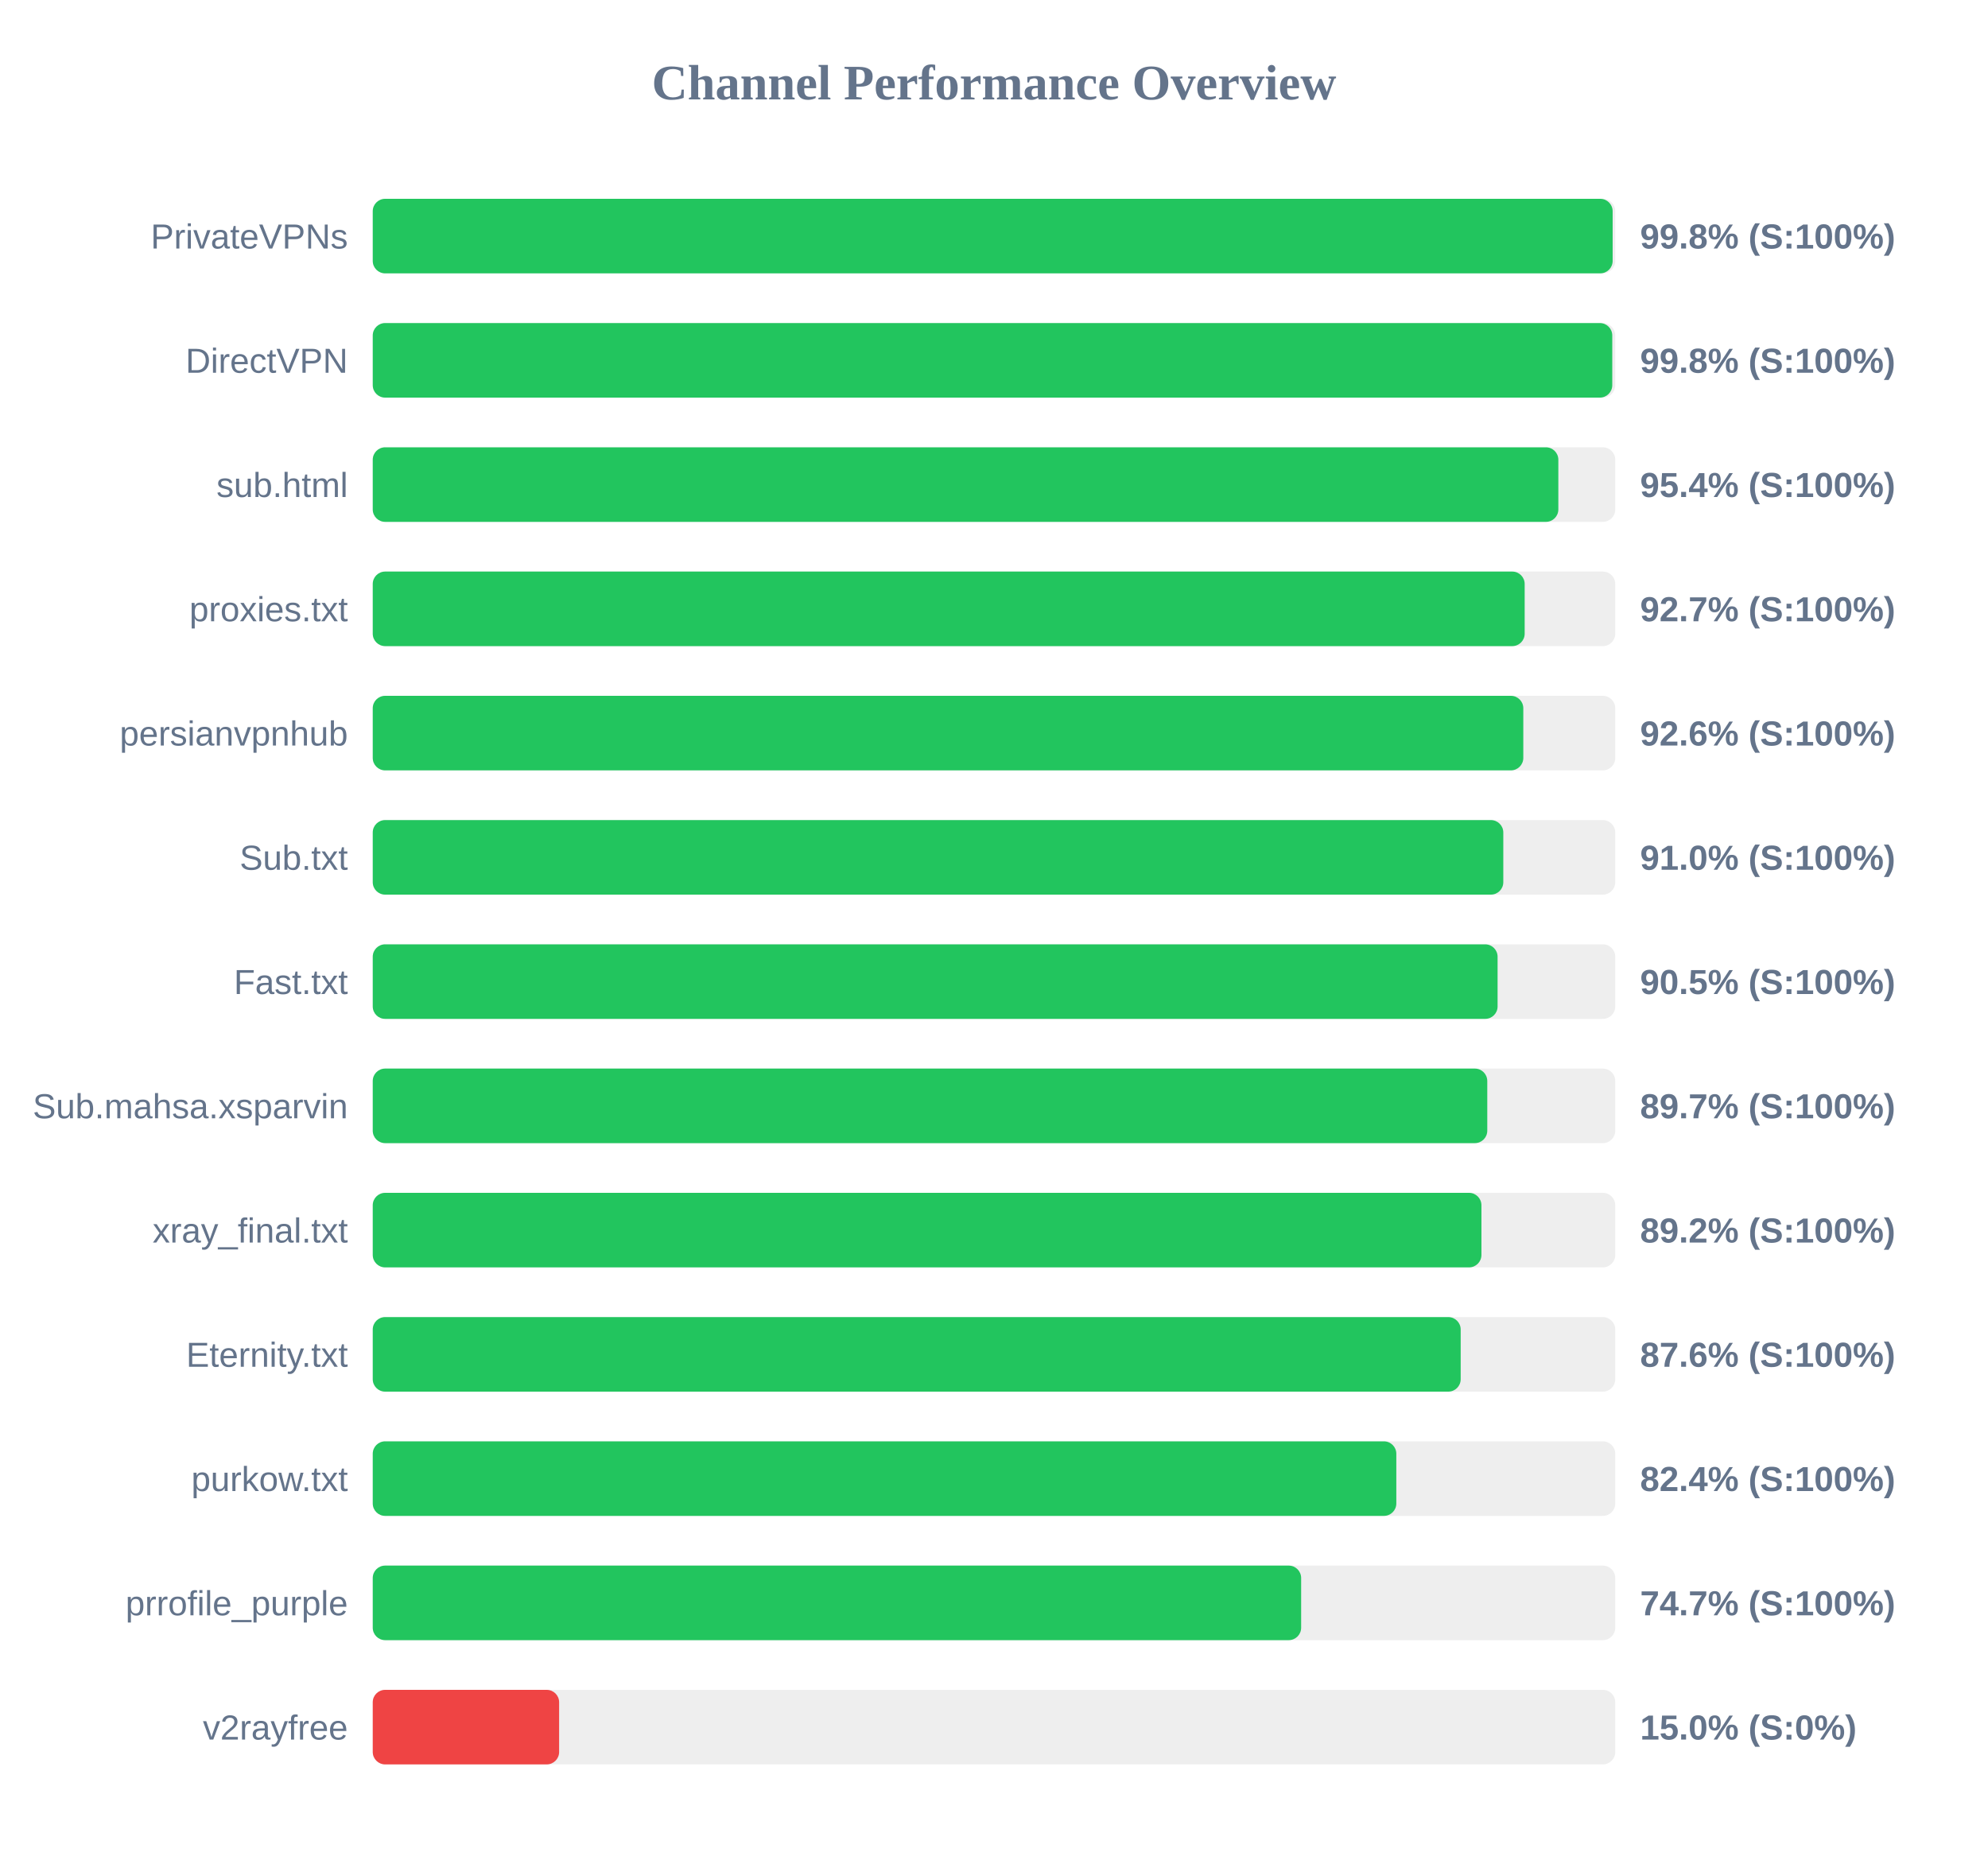
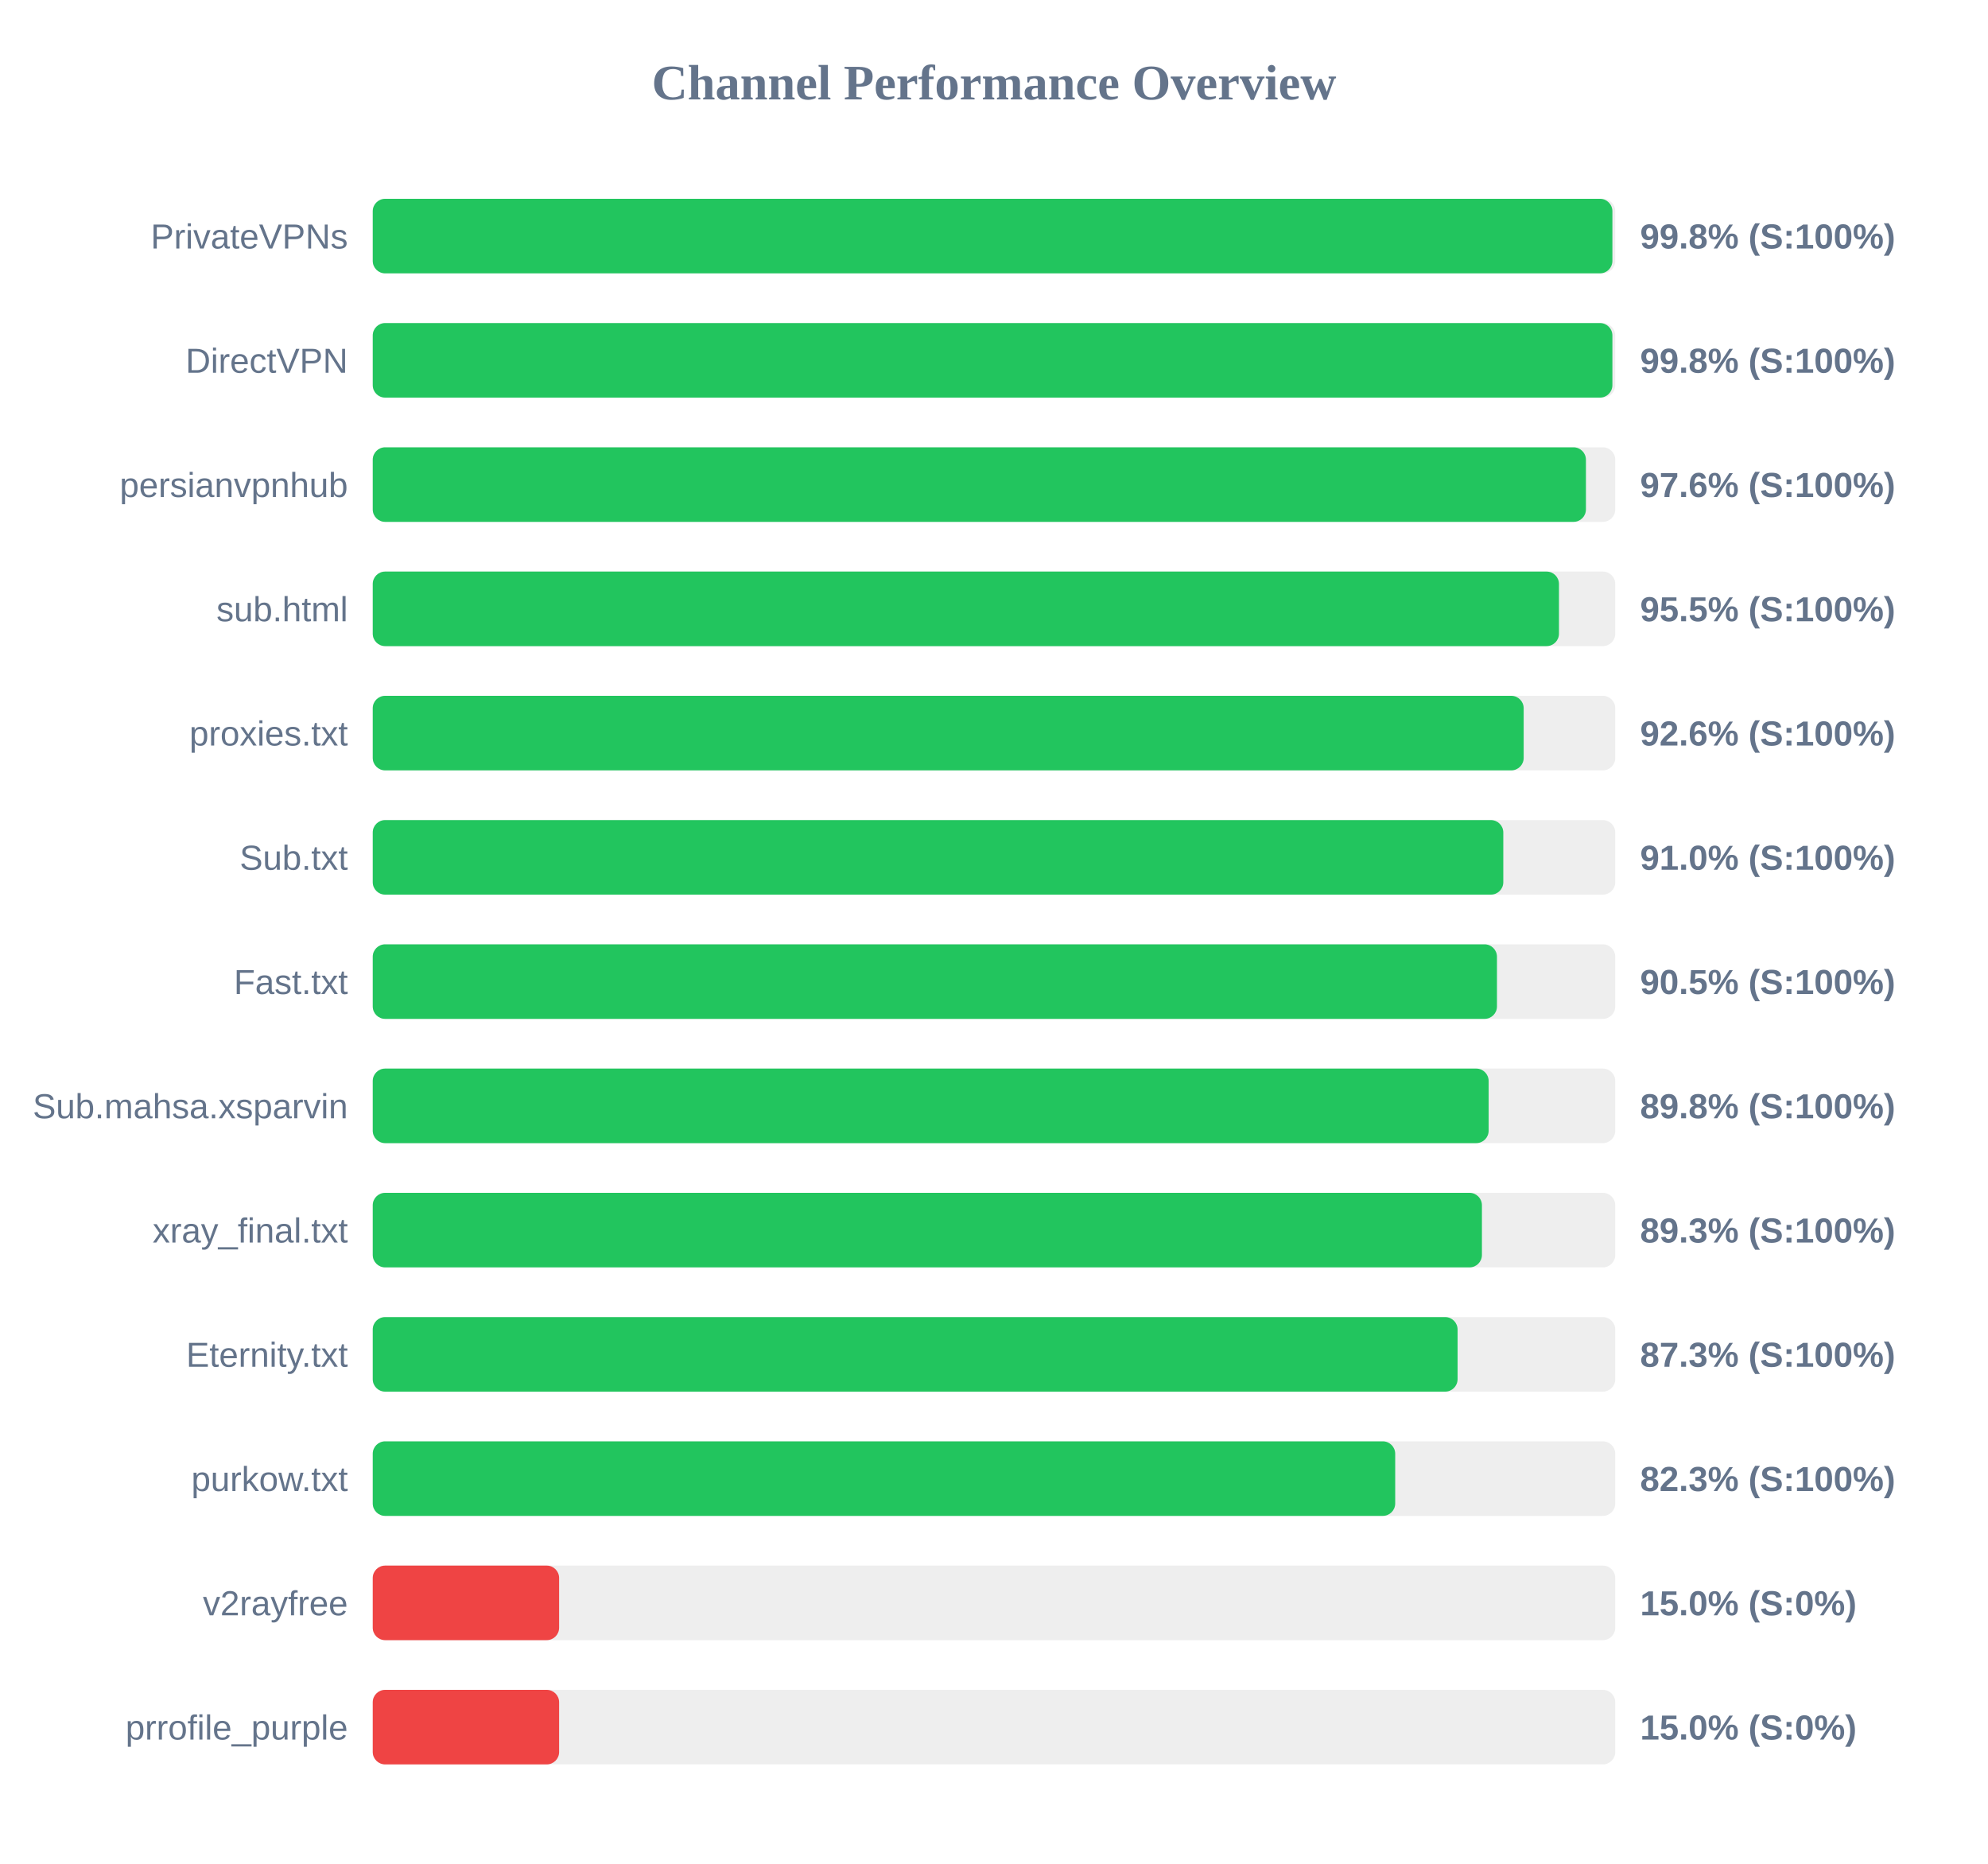
<svg xmlns="http://www.w3.org/2000/svg" width="800" height="750" version="1.1">
  <style>
        .row { font: 14px Arial; fill: #64748b; }
        .score { font: bold 14px Arial; fill: #64748b; }
    </style>
  <text x="400" y="40" text-anchor="middle" font-size="20px" font-weight="bold" fill="#64748b">Channel Performance Overview</text>
  <rect x="150" y="80" width="500" height="30" fill="#eee" rx="5" />
-   <rect x="150" y="80" width="498.95" height="30" fill="#22c55e" rx="5" />
+   <rect x="150" y="80" width="498.85" height="30" fill="#22c55e" rx="5" />
  <text x="140" y="100" text-anchor="end" class="row">PrivateVPNs</text>
  <text x="660" y="100" text-anchor="start" class="score">99.8% (S:100%)</text>
  <rect x="150" y="130" width="500" height="30" fill="#eee" rx="5" />
-   <rect x="150" y="130" width="498.8" height="30" fill="#22c55e" rx="5" />
+   <rect x="150" y="130" width="498.85" height="30" fill="#22c55e" rx="5" />
  <text x="140" y="150" text-anchor="end" class="row">DirectVPN</text>
  <text x="660" y="150" text-anchor="start" class="score">99.8% (S:100%)</text>
  <rect x="150" y="180" width="500" height="30" fill="#eee" rx="5" />
-   <rect x="150" y="180" width="477.1" height="30" fill="#22c55e" rx="5" />
-   <text x="140" y="200" text-anchor="end" class="row">sub.html</text>
-   <text x="660" y="200" text-anchor="start" class="score">95.4% (S:100%)</text>
+   <rect x="150" y="180" width="488.2" height="30" fill="#22c55e" rx="5" />
+   <text x="140" y="200" text-anchor="end" class="row">persianvpnhub</text>
+   <text x="660" y="200" text-anchor="start" class="score">97.6% (S:100%)</text>
  <rect x="150" y="230" width="500" height="30" fill="#eee" rx="5" />
-   <rect x="150" y="230" width="463.55" height="30" fill="#22c55e" rx="5" />
-   <text x="140" y="250" text-anchor="end" class="row">proxies.txt</text>
-   <text x="660" y="250" text-anchor="start" class="score">92.7% (S:100%)</text>
+   <rect x="150" y="230" width="477.35" height="30" fill="#22c55e" rx="5" />
+   <text x="140" y="250" text-anchor="end" class="row">sub.html</text>
+   <text x="660" y="250" text-anchor="start" class="score">95.5% (S:100%)</text>
  <rect x="150" y="280" width="500" height="30" fill="#eee" rx="5" />
-   <rect x="150" y="280" width="463.0" height="30" fill="#22c55e" rx="5" />
-   <text x="140" y="300" text-anchor="end" class="row">persianvpnhub</text>
+   <rect x="150" y="280" width="463.15" height="30" fill="#22c55e" rx="5" />
+   <text x="140" y="300" text-anchor="end" class="row">proxies.txt</text>
  <text x="660" y="300" text-anchor="start" class="score">92.6% (S:100%)</text>
  <rect x="150" y="330" width="500" height="30" fill="#eee" rx="5" />
  <rect x="150" y="330" width="454.95" height="30" fill="#22c55e" rx="5" />
  <text x="140" y="350" text-anchor="end" class="row">Sub.txt</text>
  <text x="660" y="350" text-anchor="start" class="score">91.0% (S:100%)</text>
  <rect x="150" y="380" width="500" height="30" fill="#eee" rx="5" />
-   <rect x="150" y="380" width="452.65" height="30" fill="#22c55e" rx="5" />
+   <rect x="150" y="380" width="452.4" height="30" fill="#22c55e" rx="5" />
  <text x="140" y="400" text-anchor="end" class="row">Fast.txt</text>
  <text x="660" y="400" text-anchor="start" class="score">90.5% (S:100%)</text>
  <rect x="150" y="430" width="500" height="30" fill="#eee" rx="5" />
-   <rect x="150" y="430" width="448.5" height="30" fill="#22c55e" rx="5" />
+   <rect x="150" y="430" width="449.05" height="30" fill="#22c55e" rx="5" />
  <text x="140" y="450" text-anchor="end" class="row">Sub.mahsa.xsparvin</text>
-   <text x="660" y="450" text-anchor="start" class="score">89.7% (S:100%)</text>
+   <text x="660" y="450" text-anchor="start" class="score">89.8% (S:100%)</text>
  <rect x="150" y="480" width="500" height="30" fill="#eee" rx="5" />
-   <rect x="150" y="480" width="446.15" height="30" fill="#22c55e" rx="5" />
+   <rect x="150" y="480" width="446.35" height="30" fill="#22c55e" rx="5" />
  <text x="140" y="500" text-anchor="end" class="row">xray_final.txt</text>
-   <text x="660" y="500" text-anchor="start" class="score">89.2% (S:100%)</text>
+   <text x="660" y="500" text-anchor="start" class="score">89.3% (S:100%)</text>
  <rect x="150" y="530" width="500" height="30" fill="#eee" rx="5" />
-   <rect x="150" y="530" width="437.8" height="30" fill="#22c55e" rx="5" />
+   <rect x="150" y="530" width="436.55" height="30" fill="#22c55e" rx="5" />
  <text x="140" y="550" text-anchor="end" class="row">Eternity.txt</text>
-   <text x="660" y="550" text-anchor="start" class="score">87.6% (S:100%)</text>
+   <text x="660" y="550" text-anchor="start" class="score">87.3% (S:100%)</text>
  <rect x="150" y="580" width="500" height="30" fill="#eee" rx="5" />
-   <rect x="150" y="580" width="411.9" height="30" fill="#22c55e" rx="5" />
+   <rect x="150" y="580" width="411.45" height="30" fill="#22c55e" rx="5" />
  <text x="140" y="600" text-anchor="end" class="row">purkow.txt</text>
-   <text x="660" y="600" text-anchor="start" class="score">82.4% (S:100%)</text>
+   <text x="660" y="600" text-anchor="start" class="score">82.3% (S:100%)</text>
  <rect x="150" y="630" width="500" height="30" fill="#eee" rx="5" />
-   <rect x="150" y="630" width="373.6" height="30" fill="#22c55e" rx="5" />
-   <text x="140" y="650" text-anchor="end" class="row">prrofile_purple</text>
-   <text x="660" y="650" text-anchor="start" class="score">74.7% (S:100%)</text>
+   <rect x="150" y="630" width="75.0" height="30" fill="#ef4444" rx="5" />
+   <text x="140" y="650" text-anchor="end" class="row">v2rayfree</text>
+   <text x="660" y="650" text-anchor="start" class="score">15.0% (S:0%)</text>
  <rect x="150" y="680" width="500" height="30" fill="#eee" rx="5" />
  <rect x="150" y="680" width="75.0" height="30" fill="#ef4444" rx="5" />
-   <text x="140" y="700" text-anchor="end" class="row">v2rayfree</text>
+   <text x="140" y="700" text-anchor="end" class="row">prrofile_purple</text>
  <text x="660" y="700" text-anchor="start" class="score">15.0% (S:0%)</text>
</svg>
